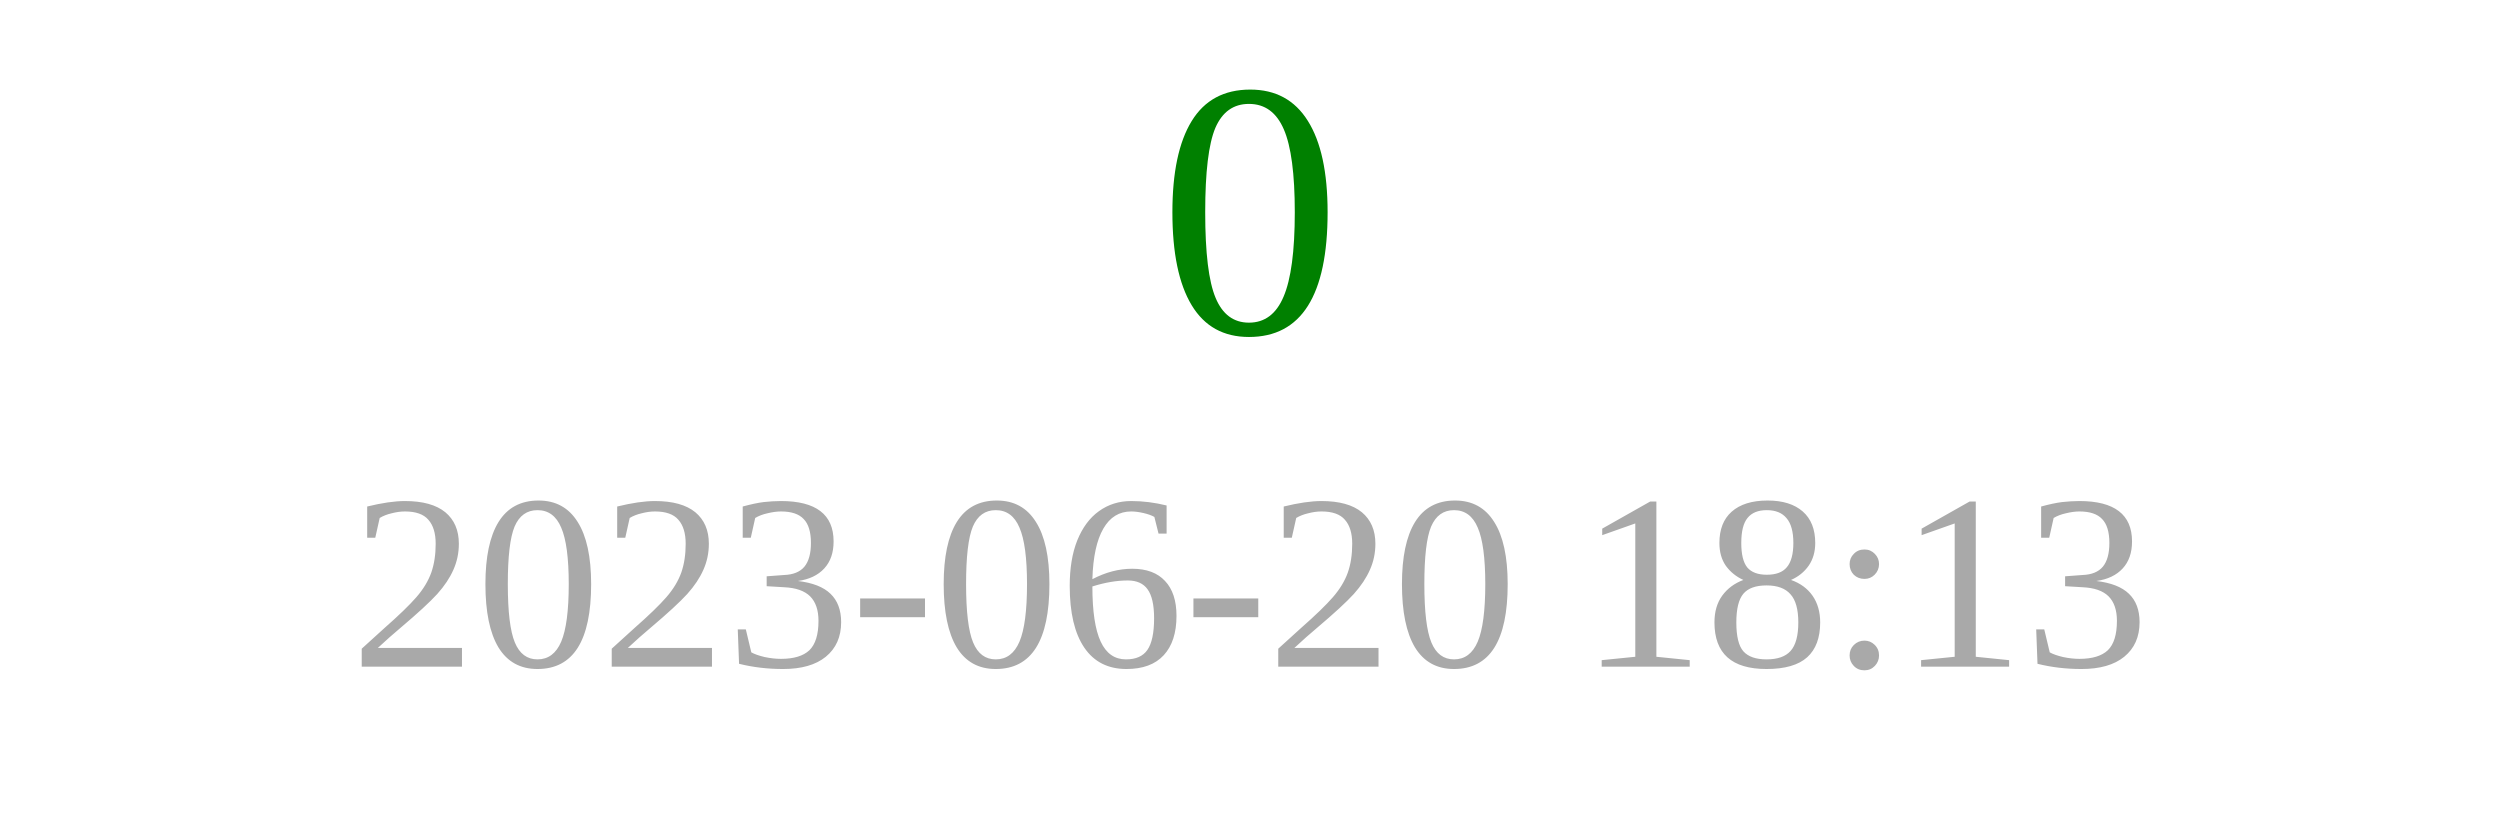
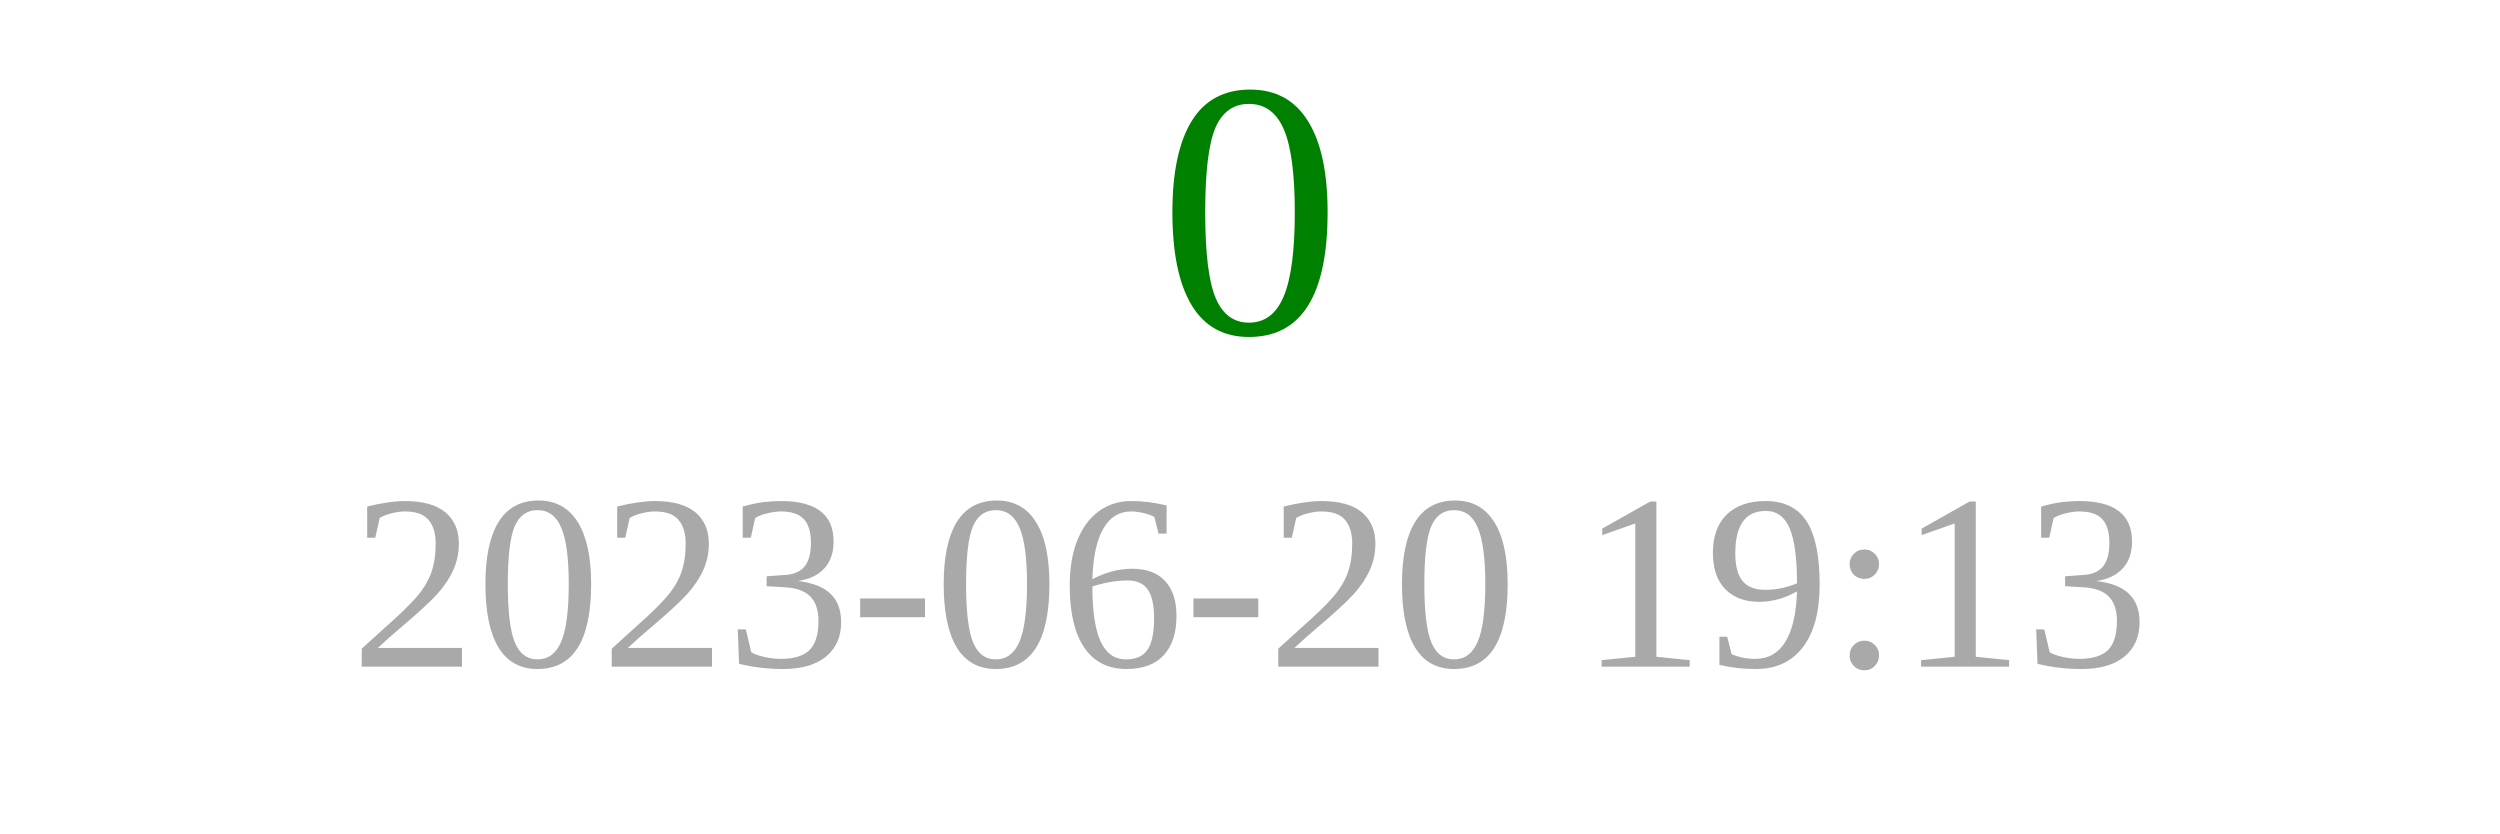
<svg xmlns="http://www.w3.org/2000/svg" width="150" height="50">
  <text x="75" y="20" font-size="22" fill="green" text-anchor="middle">0</text>
-   <text x="75" y="40" font-size="15" fill="darkgray" text-anchor="middle">2023-06-20 18:13</text>
+   <text x="75" y="40" font-size="15" fill="darkgray" text-anchor="middle">2023-06-20 19:13</text>
</svg>
